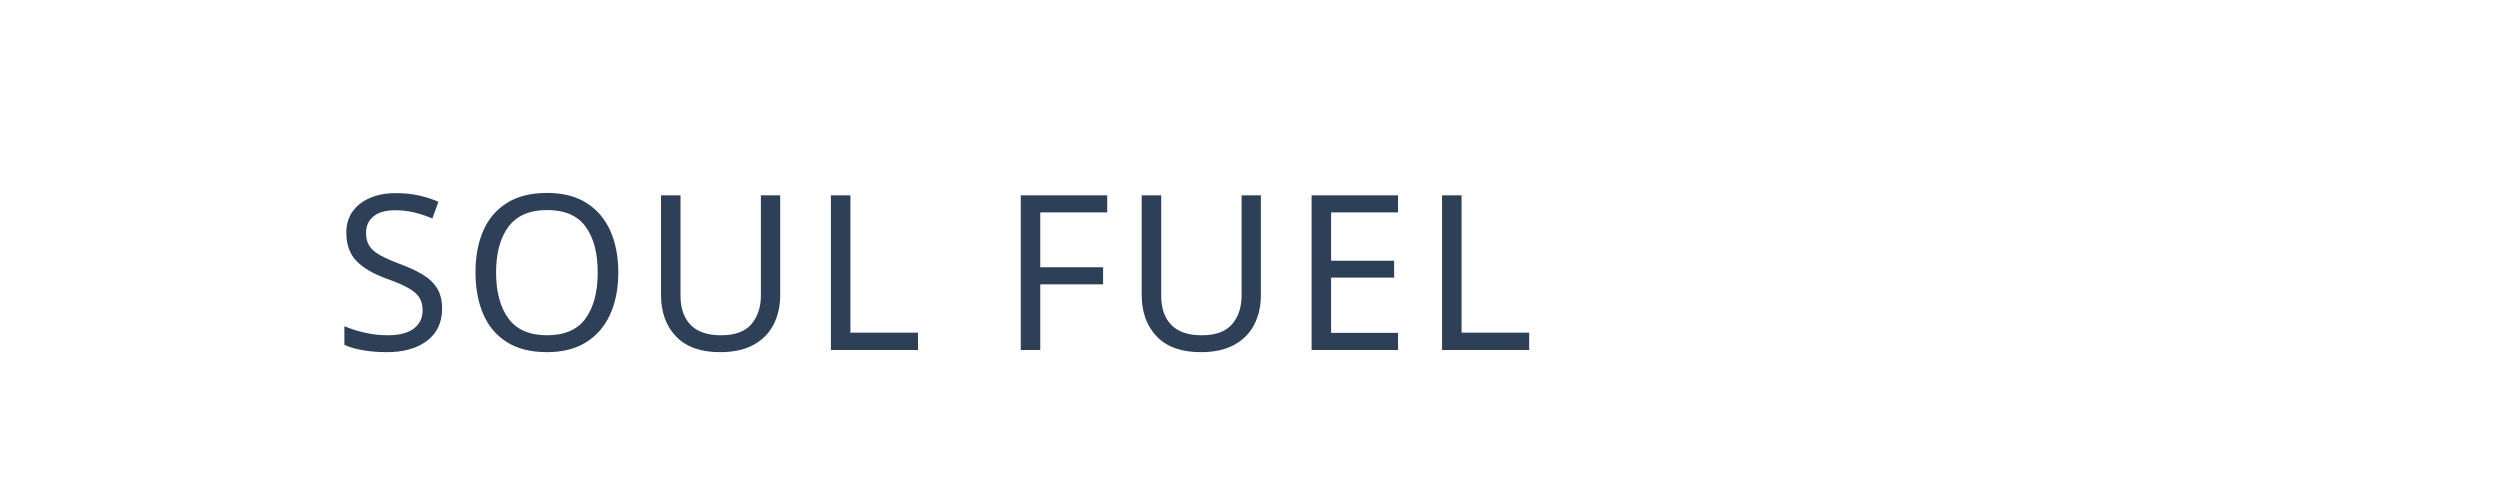
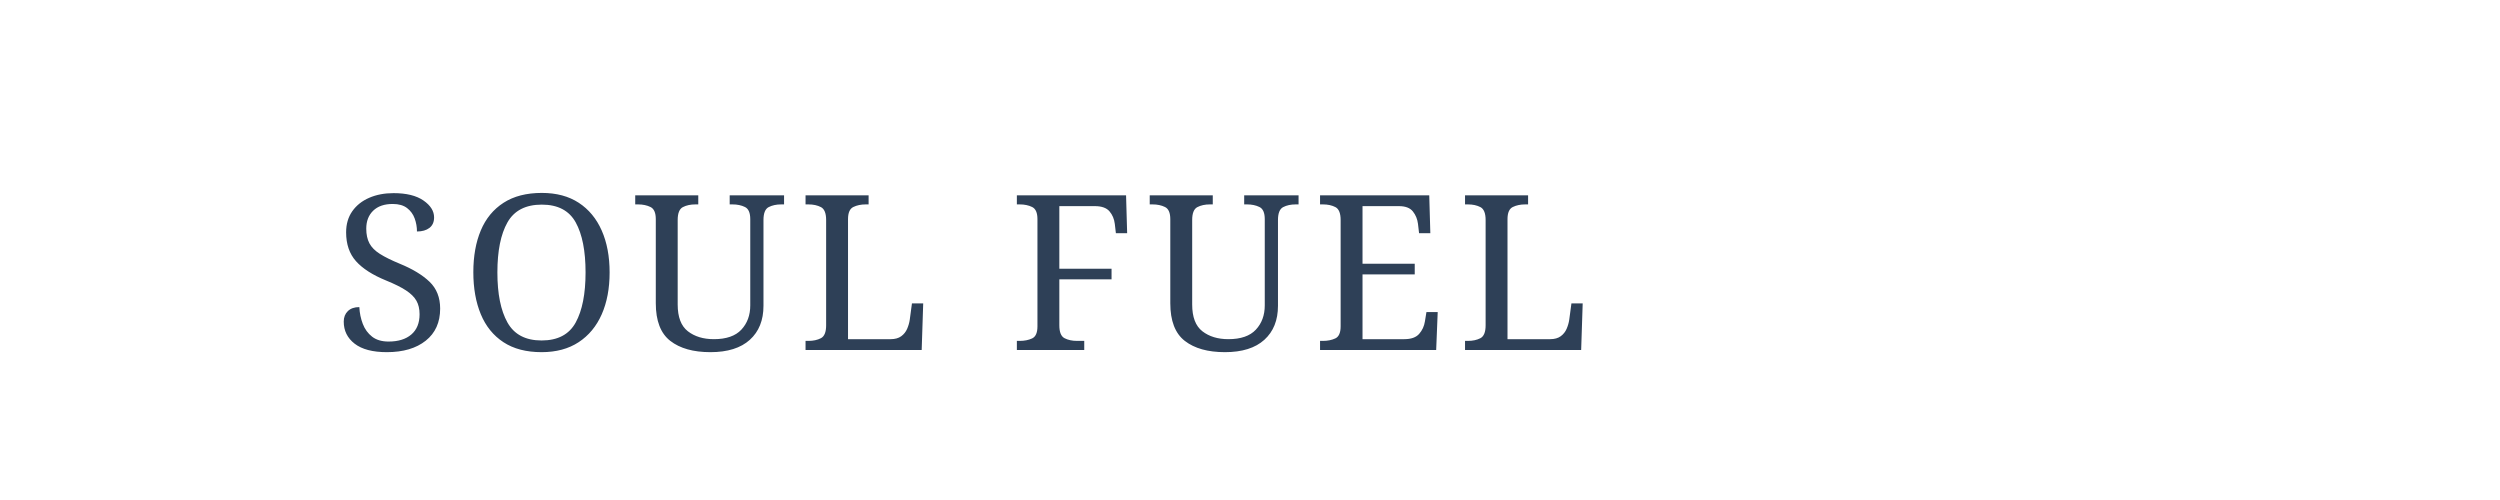
<svg xmlns="http://www.w3.org/2000/svg" width="3000" height="600" viewBox="0 0 3000 600">
  <rect width="100%" height="100%" fill="none" />
-   <g fill="#2E4057" font-family="Cormorant Garamond" font-size="260" letter-spacing="12" font-weight="500">
-     <text x="400" y="420">SOUL FUEL</text>
-   </g>
+   <text x="400" y="420" fill="#2E4057" font-family="Georgia, serif" font-size="260" letter-spacing="12" font-weight="500">SOUL FUEL</text>
</svg>
